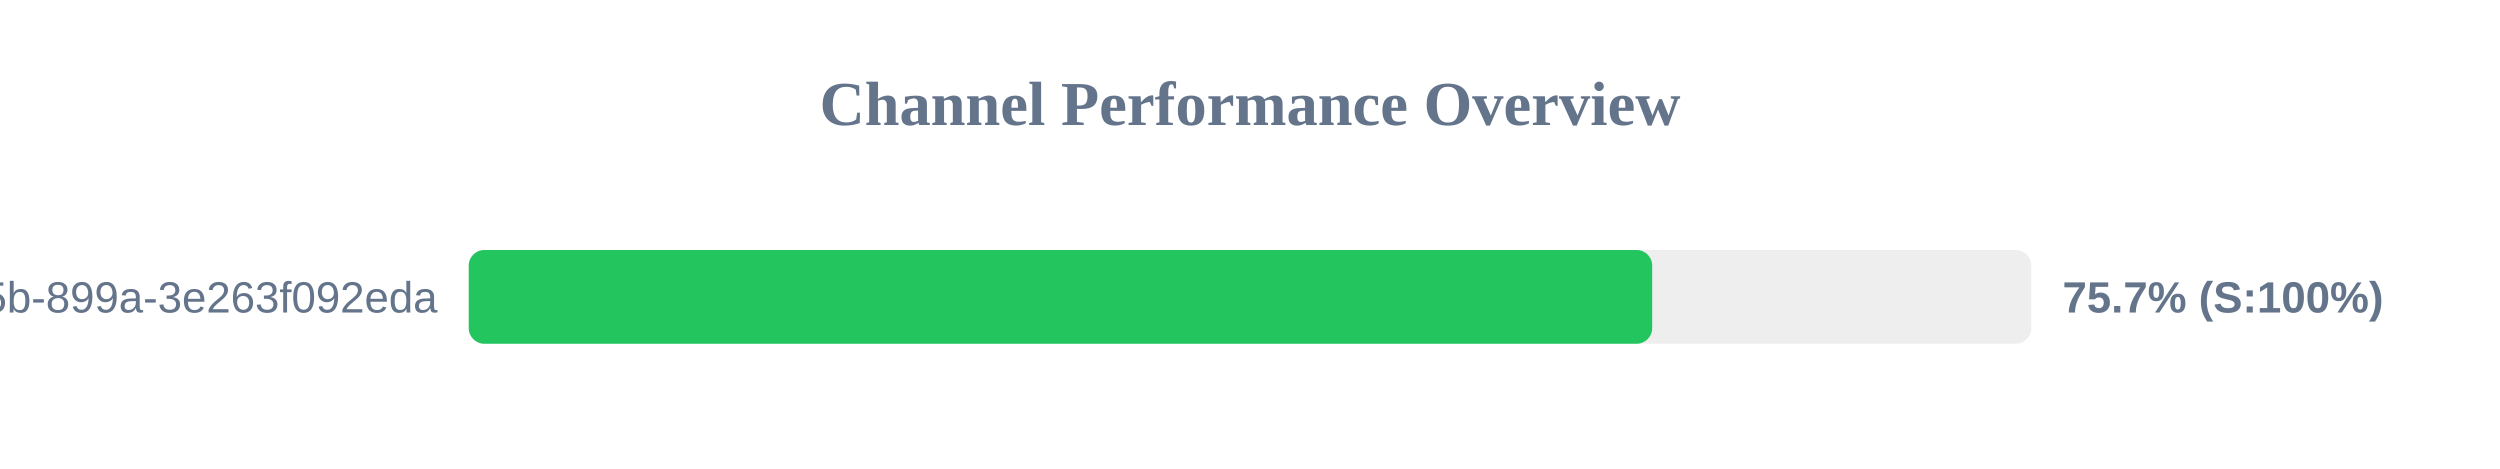
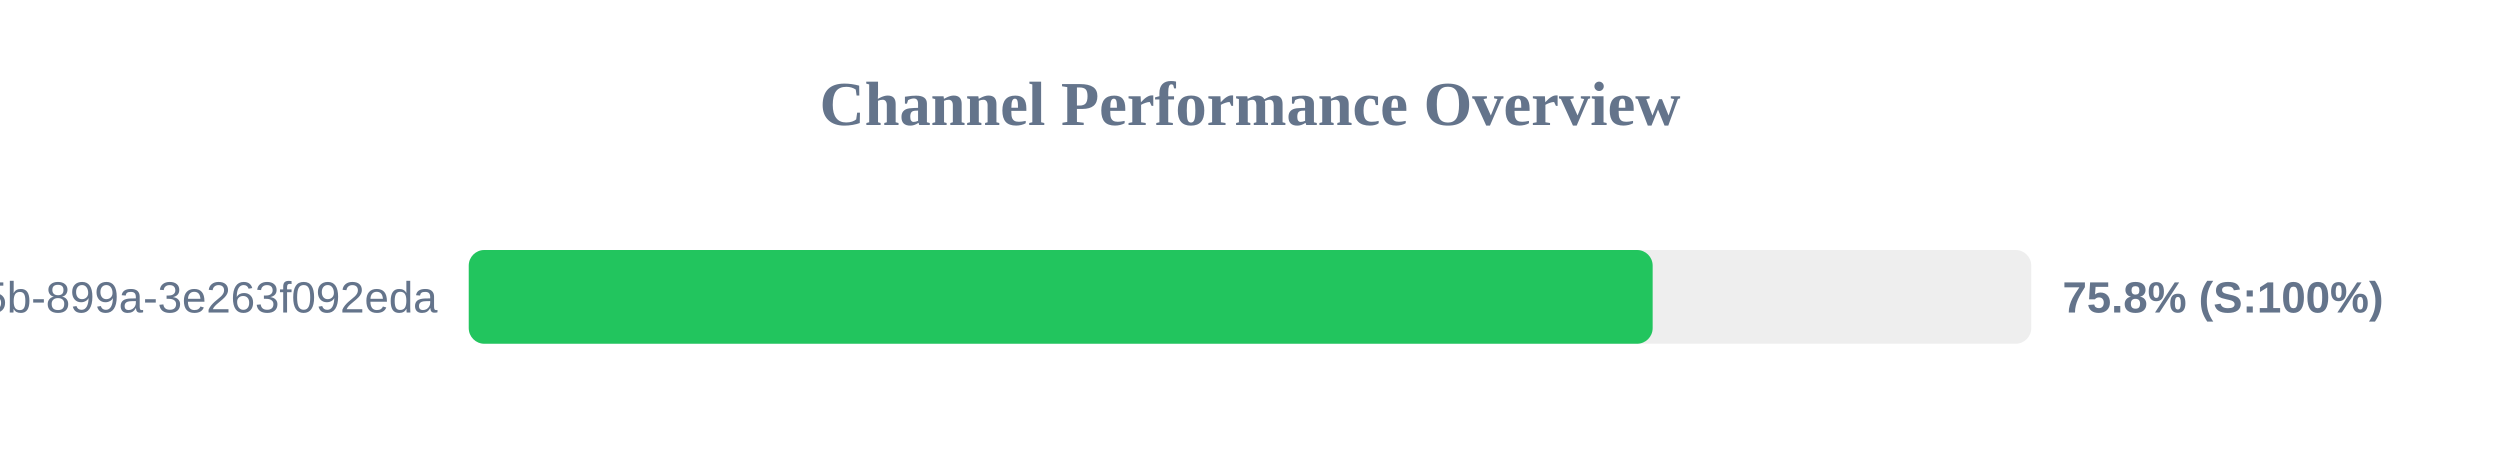
<svg xmlns="http://www.w3.org/2000/svg" width="800" height="150" version="1.1">
  <style>
        .row { font: 14px Arial; fill: #64748b; }
        .score { font: bold 14px Arial; fill: #64748b; }
    </style>
  <text x="400" y="40" text-anchor="middle" font-size="20px" font-weight="bold" fill="#64748b">Channel Performance Overview</text>
  <rect x="150" y="80" width="500" height="30" fill="#eee" rx="5" />
-   <rect x="150" y="80" width="378.7" height="30" fill="#22c55e" rx="5" />
+   <rect x="150" y="80" width="378.85" height="30" fill="#22c55e" rx="5" />
  <text x="140" y="100" text-anchor="end" class="row">?uuid=6bf726db-fb0b-405b-899a-3e263f092eda</text>
-   <text x="660" y="100" text-anchor="start" class="score">75.7% (S:100%)</text>
+   <text x="660" y="100" text-anchor="start" class="score">75.8% (S:100%)</text>
</svg>
